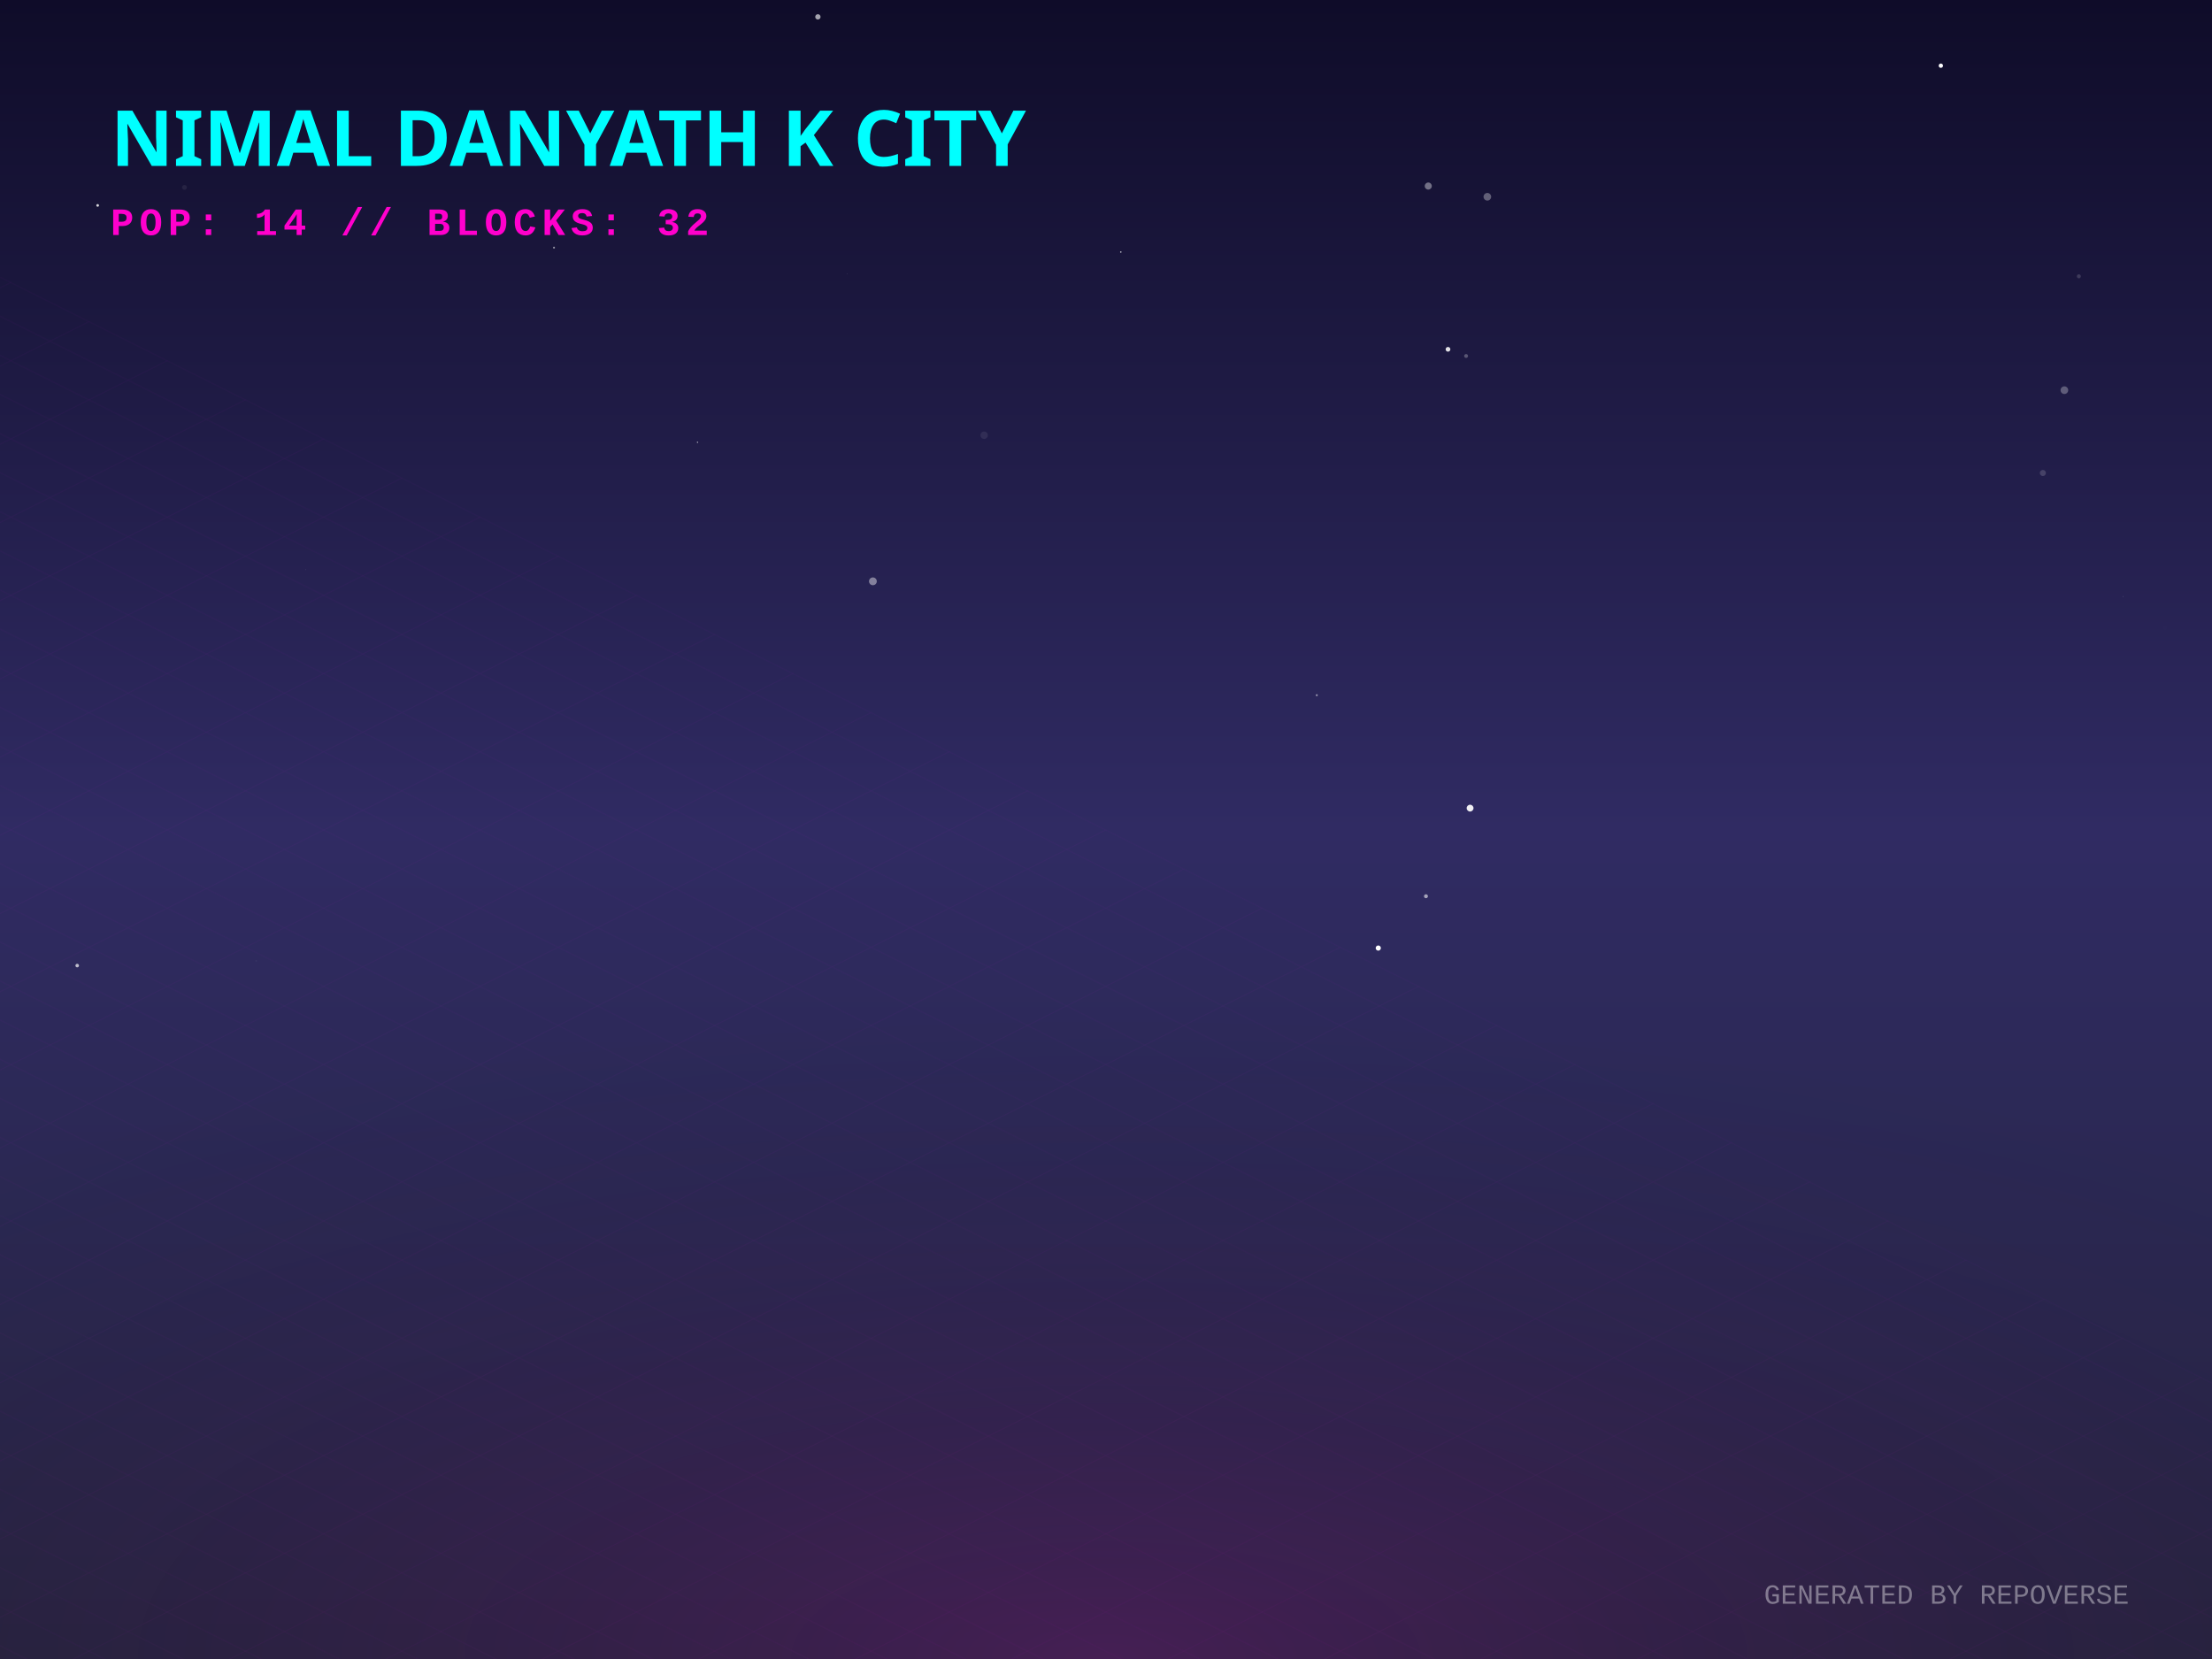
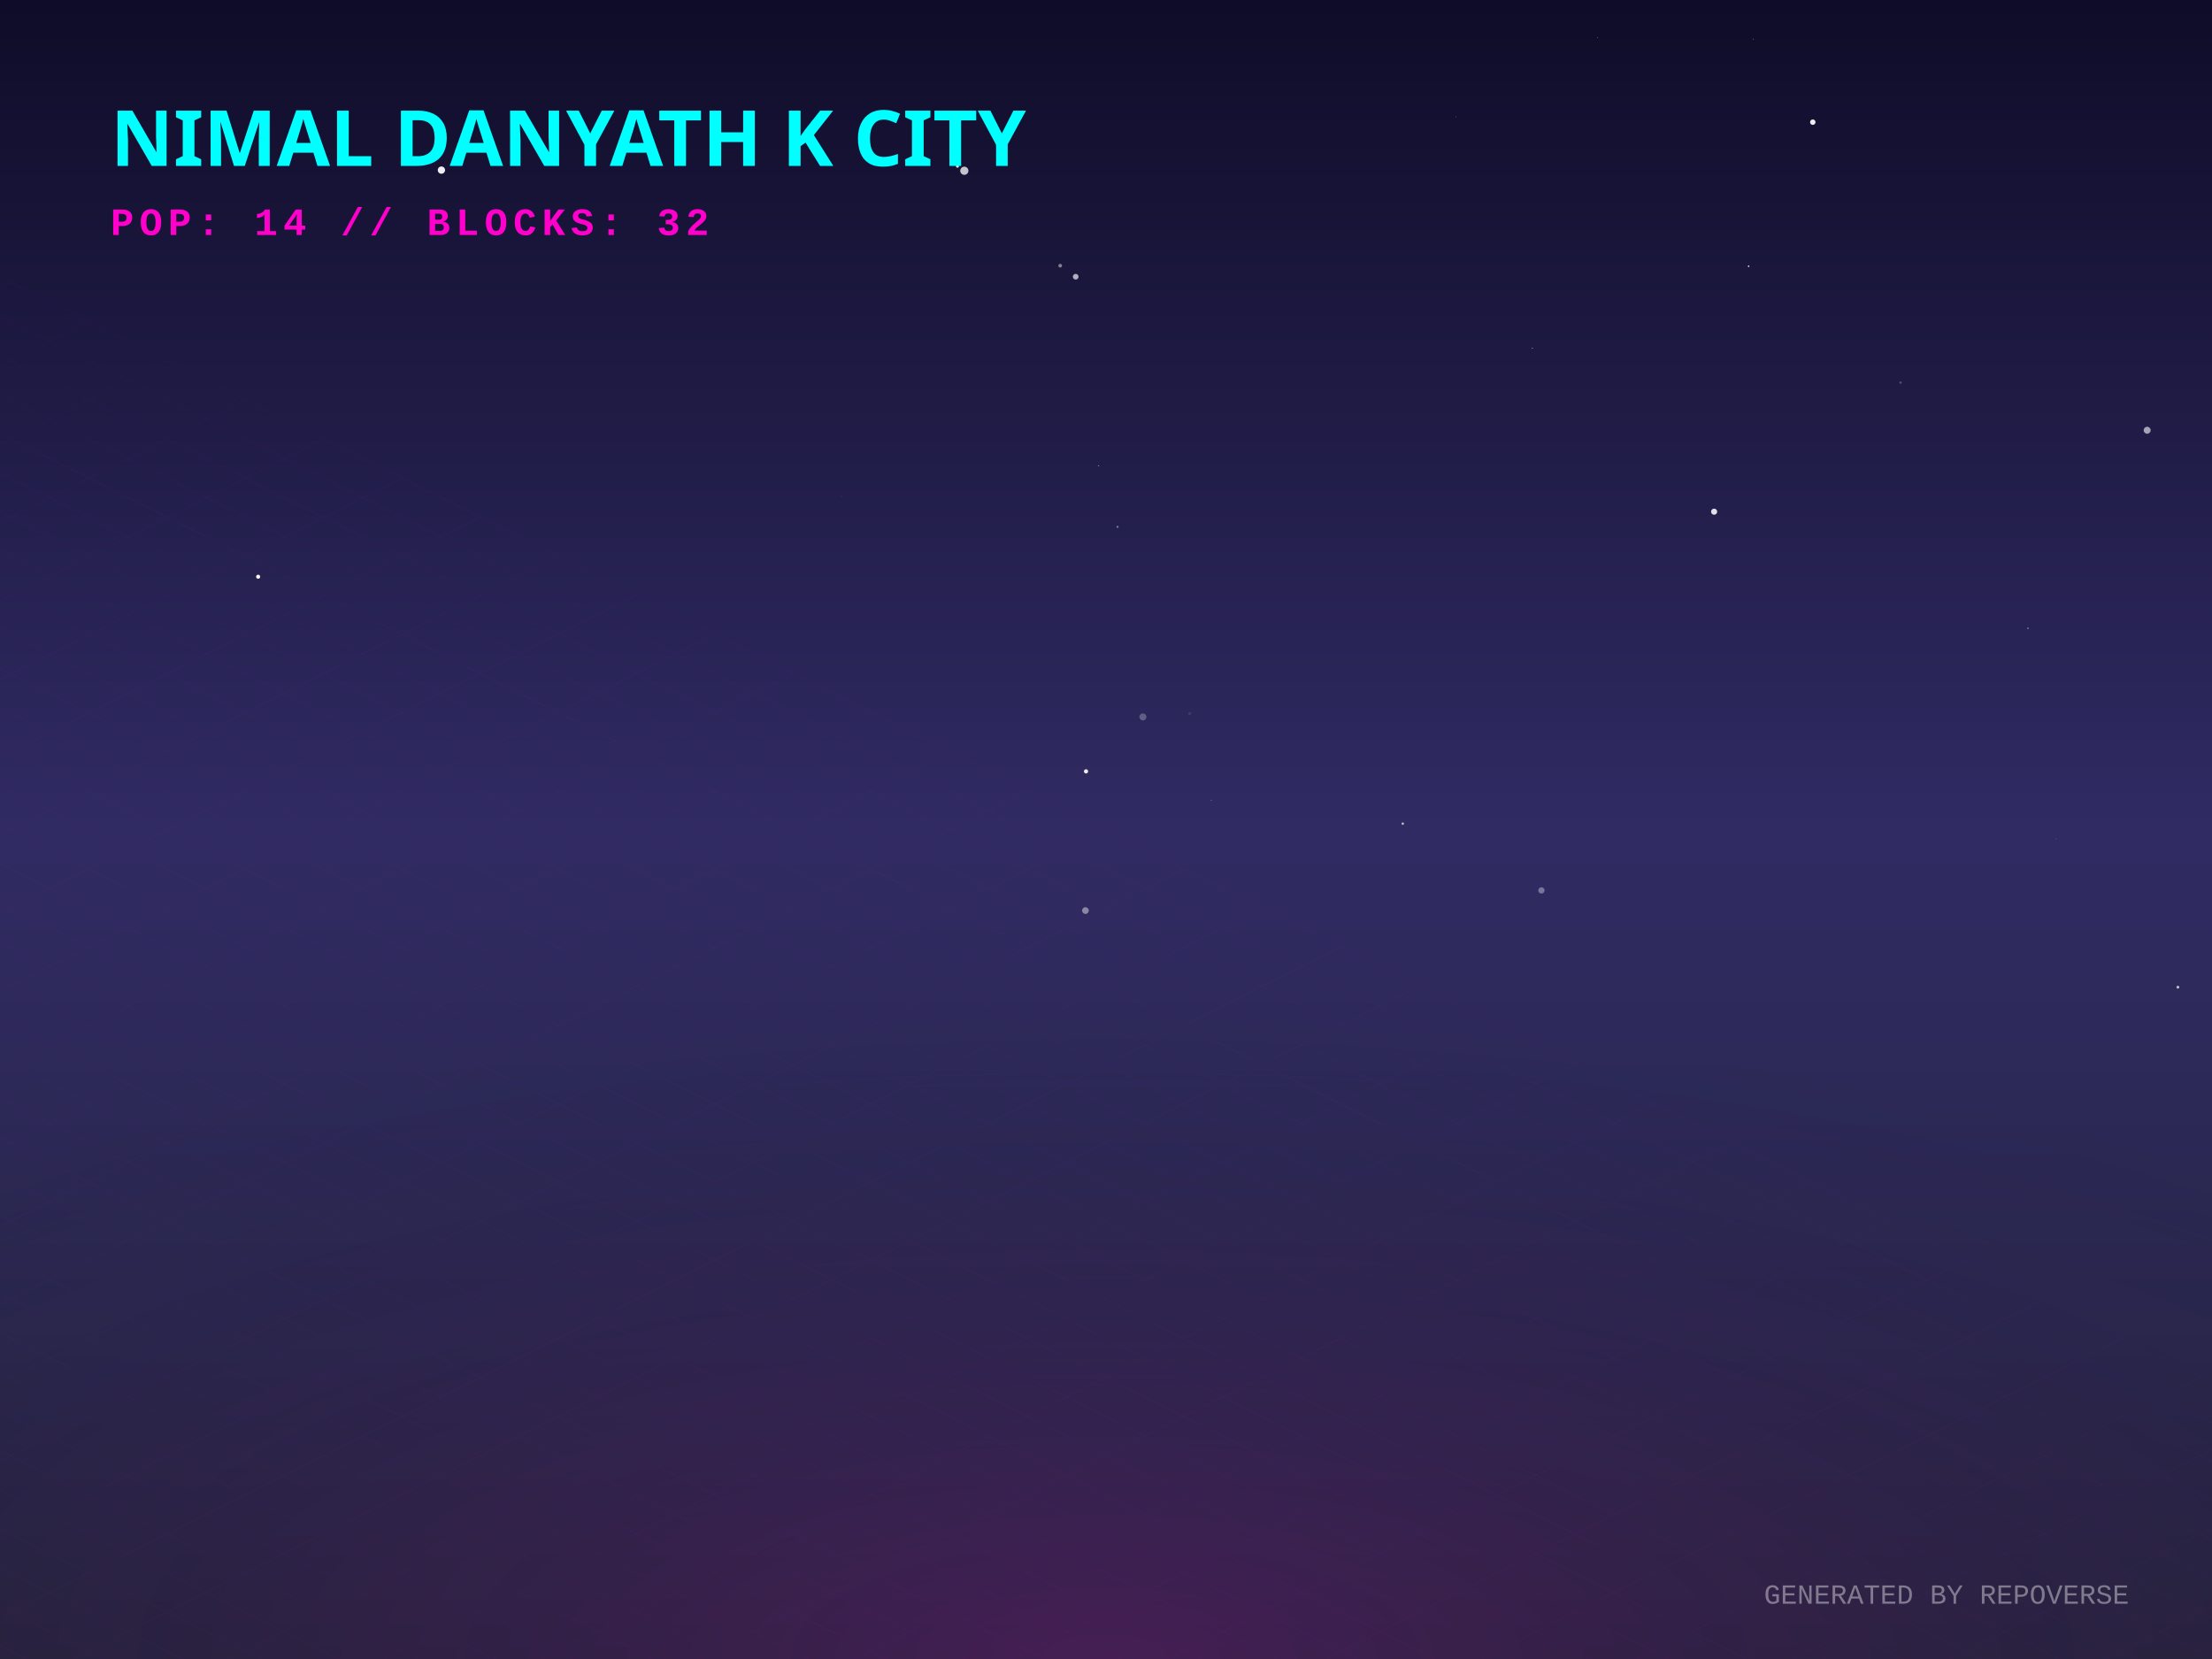
<svg xmlns="http://www.w3.org/2000/svg" width="800" height="600" viewBox="0 0 800 600">
  <defs>
    <linearGradient id="skyGradient" x1="0%" y1="0%" x2="0%" y2="100%">
      <stop offset="0%" stop-color="#0f0c29" />
      <stop offset="50%" stop-color="#302b63" />
      <stop offset="100%" stop-color="#24243e" />
    </linearGradient>
    <pattern id="gridPattern" width="40" height="20" patternUnits="userSpaceOnUse" patternTransform="rotate(0)">
      <path d="M 40 0 L 0 0 0 20" fill="none" stroke="magenta" stroke-width="0.5" opacity="0.2" />
    </pattern>
    <radialGradient id="floorGlow" cx="50%" cy="100%" r="80%">
      <stop offset="0%" stop-color="#ff00cc" stop-opacity="0.15" />
      <stop offset="100%" stop-color="transparent" />
    </radialGradient>
    <linearGradient id="gradLeft-happy" x1="0%" y1="0%" x2="100%" y2="100%">
      <stop offset="0%" stop-color="#FFD700" stop-opacity="0.8" />
      <stop offset="100%" stop-color="#050510" stop-opacity="0.9" />
    </linearGradient>
    <linearGradient id="gradRight-happy" x1="0%" y1="0%" x2="0%" y2="100%">
      <stop offset="0%" stop-color="#FFD700" stop-opacity="0.6" />
      <stop offset="100%" stop-color="#0b0b1a" stop-opacity="0.8" />
    </linearGradient>
    <linearGradient id="gradLeft-focused" x1="0%" y1="0%" x2="100%" y2="100%">
      <stop offset="0%" stop-color="#00FF94" stop-opacity="0.8" />
      <stop offset="100%" stop-color="#050510" stop-opacity="0.9" />
    </linearGradient>
    <linearGradient id="gradRight-focused" x1="0%" y1="0%" x2="0%" y2="100%">
      <stop offset="0%" stop-color="#00FF94" stop-opacity="0.6" />
      <stop offset="100%" stop-color="#0b0b1a" stop-opacity="0.8" />
    </linearGradient>
    <linearGradient id="gradLeft-calm" x1="0%" y1="0%" x2="100%" y2="100%">
      <stop offset="0%" stop-color="#00C2FF" stop-opacity="0.8" />
      <stop offset="100%" stop-color="#050510" stop-opacity="0.9" />
    </linearGradient>
    <linearGradient id="gradRight-calm" x1="0%" y1="0%" x2="0%" y2="100%">
      <stop offset="0%" stop-color="#00C2FF" stop-opacity="0.6" />
      <stop offset="100%" stop-color="#0b0b1a" stop-opacity="0.8" />
    </linearGradient>
    <linearGradient id="gradLeft-stressed" x1="0%" y1="0%" x2="100%" y2="100%">
      <stop offset="0%" stop-color="#FF2A6D" stop-opacity="0.8" />
      <stop offset="100%" stop-color="#050510" stop-opacity="0.9" />
    </linearGradient>
    <linearGradient id="gradRight-stressed" x1="0%" y1="0%" x2="0%" y2="100%">
      <stop offset="0%" stop-color="#FF2A6D" stop-opacity="0.6" />
      <stop offset="100%" stop-color="#0b0b1a" stop-opacity="0.8" />
    </linearGradient>
    <linearGradient id="gradLeft-energetic" x1="0%" y1="0%" x2="100%" y2="100%">
      <stop offset="0%" stop-color="#D300C5" stop-opacity="0.8" />
      <stop offset="100%" stop-color="#050510" stop-opacity="0.9" />
    </linearGradient>
    <linearGradient id="gradRight-energetic" x1="0%" y1="0%" x2="0%" y2="100%">
      <stop offset="0%" stop-color="#D300C5" stop-opacity="0.6" />
      <stop offset="100%" stop-color="#0b0b1a" stop-opacity="0.8" />
    </linearGradient>
  </defs>
  <rect width="100%" height="100%" fill="url(#skyGradient)" />
-   <circle cx="27.921" cy="349.215" r="0.642" fill="white" opacity="0.693" />
-   <circle cx="701.934" cy="23.759" r="0.782" fill="white" opacity="0.982" />
-   <circle cx="136.837" cy="148.535" r="0.133" fill="white" opacity="0.061" />
-   <circle cx="775.911" cy="133.738" r="0.033" fill="white" opacity="0.005" />
-   <circle cx="515.718" cy="324.136" r="0.71" fill="white" opacity="0.567" />
-   <circle cx="295.801" cy="6.102" r="0.964" fill="white" opacity="0.619" />
-   <circle cx="355.93" cy="157.406" r="1.342" fill="white" opacity="0.076" />
-   <circle cx="746.611" cy="141.111" r="1.384" fill="white" opacity="0.286" />
-   <circle cx="315.695" cy="210.242" r="1.409" fill="white" opacity="0.428" />
-   <circle cx="531.677" cy="292.274" r="1.237" fill="white" opacity="0.924" />
-   <circle cx="738.832" cy="171.064" r="1.102" fill="white" opacity="0.161" />
-   <circle cx="462.497" cy="135.731" r="0.001" fill="white" opacity="0.605" />
-   <circle cx="35.319" cy="74.289" r="0.483" fill="white" opacity="0.824" />
-   <circle cx="258.231" cy="42.587" r="0.82" fill="white" opacity="0.378" />
-   <circle cx="523.687" cy="126.335" r="0.855" fill="white" opacity="0.868" />
-   <circle cx="537.919" cy="71.163" r="1.377" fill="white" opacity="0.322" />
-   <circle cx="783.045" cy="226.922" r="0.802" fill="white" opacity="0.007" />
-   <circle cx="516.556" cy="67.288" r="1.28" fill="white" opacity="0.398" />
-   <circle cx="476.234" cy="251.424" r="0.359" fill="white" opacity="0.521" />
-   <circle cx="92.679" cy="347.503" r="0.304" fill="white" opacity="0.043" />
-   <circle cx="66.711" cy="67.779" r="0.871" fill="white" opacity="0.07" />
-   <circle cx="306.362" cy="99.138" r="0.069" fill="white" opacity="0.822" />
-   <circle cx="405.353" cy="91.149" r="0.278" fill="white" opacity="0.705" />
-   <circle cx="200.36" cy="89.558" r="0.345" fill="white" opacity="0.558" />
-   <circle cx="498.472" cy="342.876" r="0.935" fill="white" opacity="1" />
-   <circle cx="110.557" cy="206.032" r="0.11" fill="white" opacity="0.218" />
-   <circle cx="252.264" cy="159.963" r="0.248" fill="white" opacity="0.617" />
-   <circle cx="751.84" cy="99.932" r="0.724" fill="white" opacity="0.154" />
-   <circle cx="767.825" cy="215.712" r="0.104" fill="white" opacity="0.421" />
-   <circle cx="530.233" cy="128.747" r="0.697" fill="white" opacity="0.269" />
+   <circle cx="438.08" cy="289.503" r="0.12" fill="white" opacity="0.792" />
+   <circle cx="348.76" cy="61.757" r="1.479" fill="white" opacity="0.752" />
+   <circle cx="787.667" cy="357.032" r="0.513" fill="white" opacity="0.706" />
+   <circle cx="413.341" cy="259.286" r="1.267" fill="white" opacity="0.255" />
+   <circle cx="655.62" cy="44.182" r="0.985" fill="white" opacity="0.926" />
+   <circle cx="397.336" cy="168.423" r="0.184" fill="white" opacity="0.667" />
+   <circle cx="405.318" cy="267.633" r="0.034" fill="white" opacity="0.832" />
+   <circle cx="776.551" cy="155.606" r="1.263" fill="white" opacity="0.594" />
+   <circle cx="383.436" cy="96.088" r="0.671" fill="white" opacity="0.454" />
+   <circle cx="634.107" cy="14.176" r="0.184" fill="white" opacity="0.398" />
+   <circle cx="404.171" cy="190.537" r="0.38" fill="white" opacity="0.402" />
+   <circle cx="526.555" cy="42.268" r="0.101" fill="white" opacity="0.905" />
+   <circle cx="687.36" cy="138.375" r="0.436" fill="white" opacity="0.226" />
+   <circle cx="619.937" cy="185.06" r="1.105" fill="white" opacity="0.863" />
+   <circle cx="93.36" cy="208.583" r="0.738" fill="white" opacity="0.962" />
+   <circle cx="554.188" cy="125.95" r="0.164" fill="white" opacity="0.749" />
+   <circle cx="392.564" cy="329.319" r="1.213" fill="white" opacity="0.436" />
+   <circle cx="392.771" cy="278.973" r="0.766" fill="white" opacity="0.907" />
+   <circle cx="577.762" cy="13.606" r="0.176" fill="white" opacity="0.328" />
+   <circle cx="346.28" cy="60.123" r="0.53" fill="white" opacity="0.927" />
+   <circle cx="304.272" cy="179.541" r="0.106" fill="white" opacity="0.356" />
+   <circle cx="557.479" cy="322.032" r="1.138" fill="white" opacity="0.355" />
+   <circle cx="389.038" cy="100.074" r="1.033" fill="white" opacity="0.656" />
+   <circle cx="430.296" cy="258.051" r="0.568" fill="white" opacity="0.093" />
+   <circle cx="743.597" cy="303.381" r="0.14" fill="white" opacity="0.384" />
+   <circle cx="167.73" cy="200.902" r="0.109" fill="white" opacity="0.139" />
+   <circle cx="632.413" cy="96.284" r="0.287" fill="white" opacity="0.921" />
+   <circle cx="733.435" cy="227.212" r="0.209" fill="white" opacity="0.884" />
+   <circle cx="159.646" cy="61.523" r="1.32" fill="white" opacity="0.924" />
+   <circle cx="507.324" cy="297.887" r="0.448" fill="white" opacity="0.667" />
  <g transform="translate(0, 300) scale(1, 0.5)">
    <rect x="-800" y="0" width="2400" height="1200" fill="url(#gridPattern)" opacity="0.3" transform="rotate(45, 400, 0)" />
  </g>
  <rect x="0" y="300" width="800" height="300" fill="url(#floorGlow)" />
  <g transform="translate(40, 60)">
    <text fill="cyan" font-family="Verdana, sans-serif" font-size="28" font-weight="900" style="text-shadow: 0 0 10px cyan;">NIMAL DANYATH K CITY</text>
    <text y="25" fill="#ff00cc" font-family="Courier New, monospace" font-size="14" font-weight="bold" letter-spacing="2">POP: 14 // BLOCKS: 32</text>
  </g>
  <g transform="translate(0, 50)">
    <a href="https://github.com/nimaldanyathk/repo-verse" target="_blank">
      <g class="building" opacity="0">
        <animate attributeName="opacity" values="0;1" dur="0.8s" begin="0s" fill="freeze" />
        <ellipse cx="400" cy="292.833" rx="22.5" ry="12" fill="black" opacity="0.4" blur="2" />
-         <path d="M 385 190.213 l 0 102.62 l 15 7.5 l 0 -102.62 z" fill="url(#gradLeft-focused)" stroke="none" />
-         <path d="M 415 190.213 l 0 102.62 l -15 7.5 l 0 -102.62 z" fill="url(#gradRight-focused)" stroke="none" />
-         <path d="M 400 182.713 l 15 7.5 l -15 7.5 l -15 -7.5 z" fill="#E0FFF1" fill-opacity="0.9" stroke="none" />
-         <path d="M 385 190.213 l 0 102.62 l 15 7.5 l 0 -102.62 z" fill="none" stroke="#00FF94" stroke-width="0.5" opacity="0.5" />
-         <path d="M 415 190.213 l 0 102.62 l -15 7.5 l 0 -102.62 z" fill="none" stroke="#00FF94" stroke-width="0.5" opacity="0.5" />
+         <path d="M 385 189.893 l 0 102.94 l 15 7.5 l 0 -102.94 z" fill="url(#gradLeft-focused)" stroke="none" />
+         <path d="M 415 189.893 l 0 102.94 l -15 7.5 l 0 -102.94 z" fill="url(#gradRight-focused)" stroke="none" />
+         <path d="M 400 182.393 l 15 7.5 l -15 7.5 l -15 -7.5 z" fill="#E0FFF1" fill-opacity="0.9" stroke="none" />
+         <path d="M 385 189.893 l 0 102.94 l 15 7.5 l 0 -102.94 z" fill="none" stroke="#00FF94" stroke-width="0.5" opacity="0.5" />
+         <path d="M 415 189.893 l 0 102.94 l -15 7.5 l 0 -102.94 z" fill="none" stroke="#00FF94" stroke-width="0.5" opacity="0.5" />
+         <path d="M 404 277.333 l 7 4" stroke="#E0FFF1" stroke-width="2" stroke-opacity="0.6" />
        <path d="M 389 279.333 l 7 -4" stroke="#E0FFF1" stroke-width="2" stroke-opacity="0.4" />
-         <path d="M 389 259.333 l 7 -4" stroke="#E0FFF1" stroke-width="2" stroke-opacity="0.4" />
-         <path d="M 404 247.333 l 7 4" stroke="#E0FFF1" stroke-width="2" stroke-opacity="0.6" />
+         <path d="M 404 267.333 l 7 4" stroke="#E0FFF1" stroke-width="2" stroke-opacity="0.6" />
+         <path d="M 389 269.333 l 7 -4" stroke="#E0FFF1" stroke-width="2" stroke-opacity="0.4" />
        <path d="M 389 249.333 l 7 -4" stroke="#E0FFF1" stroke-width="2" stroke-opacity="0.4" />
-         <path d="M 404 237.333 l 7 4" stroke="#E0FFF1" stroke-width="2" stroke-opacity="0.6" />
+         <path d="M 404 227.333 l 7 4" stroke="#E0FFF1" stroke-width="2" stroke-opacity="0.6" />
        <path d="M 389 229.333 l 7 -4" stroke="#E0FFF1" stroke-width="2" stroke-opacity="0.4" />
-         <path d="M 404 217.333 l 7 4" stroke="#E0FFF1" stroke-width="2" stroke-opacity="0.6" />
        <path d="M 389 219.333 l 7 -4" stroke="#E0FFF1" stroke-width="2" stroke-opacity="0.4" />
        <path d="M 389 209.333 l 7 -4" stroke="#E0FFF1" stroke-width="2" stroke-opacity="0.4" />
-         <path d="M 404 197.333 l 7 4" stroke="#E0FFF1" stroke-width="2" stroke-opacity="0.6" />
        <path d="M 389 199.333 l 7 -4" stroke="#E0FFF1" stroke-width="2" stroke-opacity="0.4" />
-         <line x1="400" y1="182.713" x2="400" y2="162.713" stroke="#E0FFF1" stroke-width="1.5" />
-         <circle cx="400" cy="162.713" r="1.5" fill="white">
-           <animate attributeName="opacity" values="0.2;1;0.2" dur="1.704s" repeatCount="indefinite" />
+         <line x1="400" y1="182.393" x2="400" y2="162.393" stroke="#E0FFF1" stroke-width="1.5" />
+         <circle cx="400" cy="162.393" r="1.5" fill="white">
+           <animate attributeName="opacity" values="0.2;1;0.2" dur="1.551s" repeatCount="indefinite" />
        </circle>
      </g>
    </a>
    <a href="https://github.com/nimaldanyathk/Semicolon-Embedded-C-Project" target="_blank">
      <g class="building" opacity="0">
        <animate attributeName="opacity" values="0;1" dur="0.8s" begin="0.05s" fill="freeze" />
        <ellipse cx="424" cy="303.191" rx="17.572" ry="9.372" fill="black" opacity="0.4" blur="2" />
        <path d="M 412.285 272.571 l 0 30.62 l 11.715 5.857 l 0 -30.62 z" fill="url(#gradLeft-focused)" stroke="none" />
        <path d="M 435.715 272.571 l 0 30.62 l -11.715 5.857 l 0 -30.62 z" fill="url(#gradRight-focused)" stroke="none" />
        <path d="M 424 266.713 l 11.715 5.857 l -11.715 5.857 l -11.715 -5.857 z" fill="#E0FFF1" fill-opacity="0.9" stroke="none" />
        <path d="M 412.285 272.571 l 0 30.62 l 11.715 5.857 l 0 -30.62 z" fill="none" stroke="#00FF94" stroke-width="0.5" opacity="0.5" />
        <path d="M 435.715 272.571 l 0 30.62 l -11.715 5.857 l 0 -30.62 z" fill="none" stroke="#00FF94" stroke-width="0.5" opacity="0.5" />
      </g>
    </a>
    <a href="https://github.com/nimaldanyathk/Discrete_Mathematics_Algorithms" target="_blank">
      <g class="building" opacity="0">
        <animate attributeName="opacity" values="0;1" dur="0.8s" begin="0.1s" fill="freeze" />
        <ellipse cx="376" cy="301.136" rx="11.408" ry="6.084" fill="black" opacity="0.4" blur="2" />
        <path d="M 368.395 281.136 l 0 20 l 7.605 3.803 l 0 -20 z" fill="url(#gradLeft-calm)" stroke="none" />
        <path d="M 383.605 281.136 l 0 20 l -7.605 3.803 l 0 -20 z" fill="url(#gradRight-calm)" stroke="none" />
        <path d="M 376 277.333 l 7.605 3.803 l -7.605 3.803 l -7.605 -3.803 z" fill="#D1F4FF" fill-opacity="0.9" stroke="none" />
        <path d="M 368.395 281.136 l 0 20 l 7.605 3.803 l 0 -20 z" fill="none" stroke="#00C2FF" stroke-width="0.5" opacity="0.5" />
        <path d="M 383.605 281.136 l 0 20 l -7.605 3.803 l 0 -20 z" fill="none" stroke="#00C2FF" stroke-width="0.5" opacity="0.5" />
      </g>
    </a>
    <a href="https://github.com/nimaldanyathk/sparkd" target="_blank">
      <g class="building" opacity="0">
        <animate attributeName="opacity" values="0;1" dur="0.8s" begin="0.15s" fill="freeze" />
        <ellipse cx="448" cy="316.833" rx="22.5" ry="12" fill="black" opacity="0.4" blur="2" />
        <path d="M 433 248.473 l 0 68.36 l 15 7.5 l 0 -68.36 z" fill="url(#gradLeft-calm)" stroke="none" />
        <path d="M 463 248.473 l 0 68.36 l -15 7.5 l 0 -68.36 z" fill="url(#gradRight-calm)" stroke="none" />
        <path d="M 448 240.973 l 15 7.5 l -15 7.5 l -15 -7.5 z" fill="#D1F4FF" fill-opacity="0.9" stroke="none" />
        <path d="M 433 248.473 l 0 68.36 l 15 7.5 l 0 -68.36 z" fill="none" stroke="#00C2FF" stroke-width="0.5" opacity="0.5" />
        <path d="M 463 248.473 l 0 68.36 l -15 7.5 l 0 -68.36 z" fill="none" stroke="#00C2FF" stroke-width="0.5" opacity="0.5" />
        <path d="M 452 301.333 l 7 4" stroke="#D1F4FF" stroke-width="2" stroke-opacity="0.6" />
-         <path d="M 437 293.333 l 7 -4" stroke="#D1F4FF" stroke-width="2" stroke-opacity="0.4" />
+         <path d="M 437 303.333 l 7 -4" stroke="#D1F4FF" stroke-width="2" stroke-opacity="0.4" />
        <path d="M 452 281.333 l 7 4" stroke="#D1F4FF" stroke-width="2" stroke-opacity="0.6" />
        <path d="M 437 283.333 l 7 -4" stroke="#D1F4FF" stroke-width="2" stroke-opacity="0.4" />
        <path d="M 452 271.333 l 7 4" stroke="#D1F4FF" stroke-width="2" stroke-opacity="0.6" />
-         <path d="M 437 273.333 l 7 -4" stroke="#D1F4FF" stroke-width="2" stroke-opacity="0.4" />
        <path d="M 452 261.333 l 7 4" stroke="#D1F4FF" stroke-width="2" stroke-opacity="0.6" />
      </g>
    </a>
    <a href="https://github.com/nimaldanyathk/Linear_Algebra_Matlab" target="_blank">
      <g class="building" opacity="0">
        <animate attributeName="opacity" values="0;1" dur="0.8s" begin="0.2s" fill="freeze" />
        <ellipse cx="400" cy="316.833" rx="22.5" ry="12" fill="black" opacity="0.4" blur="2" />
        <path d="M 385 150.113 l 0 166.72 l 15 7.5 l 0 -166.72 z" fill="url(#gradLeft-stressed)" stroke="none" />
        <path d="M 415 150.113 l 0 166.72 l -15 7.5 l 0 -166.72 z" fill="url(#gradRight-stressed)" stroke="none" />
        <path d="M 400 142.613 l 15 7.5 l -15 7.5 l -15 -7.5 z" fill="#FFD1E0" fill-opacity="0.9" stroke="none" />
        <path d="M 385 150.113 l 0 166.72 l 15 7.5 l 0 -166.72 z" fill="none" stroke="#FF2A6D" stroke-width="0.5" opacity="0.5" />
        <path d="M 415 150.113 l 0 166.72 l -15 7.5 l 0 -166.72 z" fill="none" stroke="#FF2A6D" stroke-width="0.5" opacity="0.5" />
-         <path d="M 404 301.333 l 7 4" stroke="#FFD1E0" stroke-width="2" stroke-opacity="0.6" />
+         <path d="M 404 291.333 l 7 4" stroke="#FFD1E0" stroke-width="2" stroke-opacity="0.6" />
        <path d="M 389 293.333 l 7 -4" stroke="#FFD1E0" stroke-width="2" stroke-opacity="0.4" />
+         <path d="M 404 281.333 l 7 4" stroke="#FFD1E0" stroke-width="2" stroke-opacity="0.6" />
        <path d="M 389 283.333 l 7 -4" stroke="#FFD1E0" stroke-width="2" stroke-opacity="0.4" />
        <path d="M 404 271.333 l 7 4" stroke="#FFD1E0" stroke-width="2" stroke-opacity="0.6" />
-         <path d="M 389 273.333 l 7 -4" stroke="#FFD1E0" stroke-width="2" stroke-opacity="0.4" />
-         <path d="M 404 261.333 l 7 4" stroke="#FFD1E0" stroke-width="2" stroke-opacity="0.6" />
-         <path d="M 404 251.333 l 7 4" stroke="#FFD1E0" stroke-width="2" stroke-opacity="0.6" />
        <path d="M 389 253.333 l 7 -4" stroke="#FFD1E0" stroke-width="2" stroke-opacity="0.4" />
        <path d="M 404 241.333 l 7 4" stroke="#FFD1E0" stroke-width="2" stroke-opacity="0.6" />
-         <path d="M 389 243.333 l 7 -4" stroke="#FFD1E0" stroke-width="2" stroke-opacity="0.4" />
        <path d="M 404 231.333 l 7 4" stroke="#FFD1E0" stroke-width="2" stroke-opacity="0.6" />
-         <path d="M 389 233.333 l 7 -4" stroke="#FFD1E0" stroke-width="2" stroke-opacity="0.4" />
-         <path d="M 404 221.333 l 7 4" stroke="#FFD1E0" stroke-width="2" stroke-opacity="0.6" />
-         <path d="M 389 223.333 l 7 -4" stroke="#FFD1E0" stroke-width="2" stroke-opacity="0.4" />
-         <path d="M 404 211.333 l 7 4" stroke="#FFD1E0" stroke-width="2" stroke-opacity="0.6" />
        <path d="M 404 201.333 l 7 4" stroke="#FFD1E0" stroke-width="2" stroke-opacity="0.6" />
        <path d="M 389 203.333 l 7 -4" stroke="#FFD1E0" stroke-width="2" stroke-opacity="0.4" />
        <path d="M 404 191.333 l 7 4" stroke="#FFD1E0" stroke-width="2" stroke-opacity="0.6" />
        <path d="M 389 193.333 l 7 -4" stroke="#FFD1E0" stroke-width="2" stroke-opacity="0.4" />
+         <path d="M 404 181.333 l 7 4" stroke="#FFD1E0" stroke-width="2" stroke-opacity="0.6" />
+         <path d="M 389 183.333 l 7 -4" stroke="#FFD1E0" stroke-width="2" stroke-opacity="0.4" />
+         <path d="M 404 171.333 l 7 4" stroke="#FFD1E0" stroke-width="2" stroke-opacity="0.6" />
        <path d="M 389 173.333 l 7 -4" stroke="#FFD1E0" stroke-width="2" stroke-opacity="0.4" />
-         <path d="M 404 161.333 l 7 4" stroke="#FFD1E0" stroke-width="2" stroke-opacity="0.6" />
+         <path d="M 389 163.333 l 7 -4" stroke="#FFD1E0" stroke-width="2" stroke-opacity="0.4" />
      </g>
    </a>
    <a href="https://github.com/nimaldanyathk/E-HealthCare-Management-System" target="_blank">
      <g class="building" opacity="0">
        <animate attributeName="opacity" values="0;1" dur="0.8s" begin="0.25s" fill="freeze" />
        <ellipse cx="352" cy="316.833" rx="22.5" ry="12" fill="black" opacity="0.4" blur="2" />
        <path d="M 337 277.553 l 0 39.28 l 15 7.5 l 0 -39.28 z" fill="url(#gradLeft-energetic)" stroke="none" />
        <path d="M 367 277.553 l 0 39.28 l -15 7.5 l 0 -39.28 z" fill="url(#gradRight-energetic)" stroke="none" />
        <path d="M 352 270.053 l 15 7.5 l -15 7.5 l -15 -7.5 z" fill="#FAD7FA" fill-opacity="0.9" stroke="none" />
        <path d="M 337 277.553 l 0 39.28 l 15 7.5 l 0 -39.28 z" fill="none" stroke="#D300C5" stroke-width="0.5" opacity="0.5" />
        <path d="M 367 277.553 l 0 39.28 l -15 7.5 l 0 -39.28 z" fill="none" stroke="#D300C5" stroke-width="0.5" opacity="0.5" />
      </g>
    </a>
    <a href="https://github.com/nimaldanyathk/TheInspirationalBoat" target="_blank">
      <g class="building" opacity="0">
        <animate attributeName="opacity" values="0;1" dur="0.8s" begin="0.3s" fill="freeze" />
        <ellipse cx="472" cy="328.833" rx="22.5" ry="12" fill="black" opacity="0.4" blur="2" />
        <path d="M 457 118.833 l 0 210 l 15 7.5 l 0 -210 z" fill="url(#gradLeft-stressed)" stroke="none" />
        <path d="M 487 118.833 l 0 210 l -15 7.5 l 0 -210 z" fill="url(#gradRight-stressed)" stroke="none" />
        <path d="M 472 111.333 l 15 7.5 l -15 7.5 l -15 -7.5 z" fill="#FFD1E0" fill-opacity="0.9" stroke="none" />
        <path d="M 457 118.833 l 0 210 l 15 7.5 l 0 -210 z" fill="none" stroke="#FF2A6D" stroke-width="0.5" opacity="0.5" />
        <path d="M 487 118.833 l 0 210 l -15 7.5 l 0 -210 z" fill="none" stroke="#FF2A6D" stroke-width="0.5" opacity="0.5" />
-         <path d="M 476 313.333 l 7 4" stroke="#FFD1E0" stroke-width="2" stroke-opacity="0.6" />
+         <path d="M 461 315.333 l 7 -4" stroke="#FFD1E0" stroke-width="2" stroke-opacity="0.4" />
        <path d="M 476 303.333 l 7 4" stroke="#FFD1E0" stroke-width="2" stroke-opacity="0.6" />
        <path d="M 461 305.333 l 7 -4" stroke="#FFD1E0" stroke-width="2" stroke-opacity="0.4" />
        <path d="M 476 293.333 l 7 4" stroke="#FFD1E0" stroke-width="2" stroke-opacity="0.6" />
        <path d="M 461 295.333 l 7 -4" stroke="#FFD1E0" stroke-width="2" stroke-opacity="0.4" />
-         <path d="M 476 283.333 l 7 4" stroke="#FFD1E0" stroke-width="2" stroke-opacity="0.6" />
-         <path d="M 476 273.333 l 7 4" stroke="#FFD1E0" stroke-width="2" stroke-opacity="0.6" />
+         <path d="M 461 285.333 l 7 -4" stroke="#FFD1E0" stroke-width="2" stroke-opacity="0.4" />
        <path d="M 461 275.333 l 7 -4" stroke="#FFD1E0" stroke-width="2" stroke-opacity="0.4" />
        <path d="M 476 263.333 l 7 4" stroke="#FFD1E0" stroke-width="2" stroke-opacity="0.6" />
-         <path d="M 461 265.333 l 7 -4" stroke="#FFD1E0" stroke-width="2" stroke-opacity="0.4" />
+         <path d="M 476 253.333 l 7 4" stroke="#FFD1E0" stroke-width="2" stroke-opacity="0.6" />
        <path d="M 461 255.333 l 7 -4" stroke="#FFD1E0" stroke-width="2" stroke-opacity="0.4" />
+         <path d="M 461 245.333 l 7 -4" stroke="#FFD1E0" stroke-width="2" stroke-opacity="0.4" />
        <path d="M 476 233.333 l 7 4" stroke="#FFD1E0" stroke-width="2" stroke-opacity="0.6" />
        <path d="M 476 223.333 l 7 4" stroke="#FFD1E0" stroke-width="2" stroke-opacity="0.6" />
        <path d="M 461 225.333 l 7 -4" stroke="#FFD1E0" stroke-width="2" stroke-opacity="0.4" />
        <path d="M 476 213.333 l 7 4" stroke="#FFD1E0" stroke-width="2" stroke-opacity="0.6" />
+         <path d="M 461 215.333 l 7 -4" stroke="#FFD1E0" stroke-width="2" stroke-opacity="0.4" />
        <path d="M 476 203.333 l 7 4" stroke="#FFD1E0" stroke-width="2" stroke-opacity="0.6" />
        <path d="M 461 205.333 l 7 -4" stroke="#FFD1E0" stroke-width="2" stroke-opacity="0.4" />
-         <path d="M 476 193.333 l 7 4" stroke="#FFD1E0" stroke-width="2" stroke-opacity="0.6" />
-         <path d="M 461 195.333 l 7 -4" stroke="#FFD1E0" stroke-width="2" stroke-opacity="0.4" />
        <path d="M 476 183.333 l 7 4" stroke="#FFD1E0" stroke-width="2" stroke-opacity="0.6" />
-         <path d="M 461 185.333 l 7 -4" stroke="#FFD1E0" stroke-width="2" stroke-opacity="0.4" />
-         <path d="M 476 173.333 l 7 4" stroke="#FFD1E0" stroke-width="2" stroke-opacity="0.6" />
        <path d="M 461 175.333 l 7 -4" stroke="#FFD1E0" stroke-width="2" stroke-opacity="0.4" />
+         <path d="M 476 163.333 l 7 4" stroke="#FFD1E0" stroke-width="2" stroke-opacity="0.6" />
+         <path d="M 461 165.333 l 7 -4" stroke="#FFD1E0" stroke-width="2" stroke-opacity="0.4" />
        <path d="M 476 153.333 l 7 4" stroke="#FFD1E0" stroke-width="2" stroke-opacity="0.6" />
        <path d="M 461 155.333 l 7 -4" stroke="#FFD1E0" stroke-width="2" stroke-opacity="0.4" />
+         <path d="M 476 143.333 l 7 4" stroke="#FFD1E0" stroke-width="2" stroke-opacity="0.6" />
+         <path d="M 461 145.333 l 7 -4" stroke="#FFD1E0" stroke-width="2" stroke-opacity="0.4" />
        <path d="M 461 135.333 l 7 -4" stroke="#FFD1E0" stroke-width="2" stroke-opacity="0.4" />
-         <path d="M 461 125.333 l 7 -4" stroke="#FFD1E0" stroke-width="2" stroke-opacity="0.4" />
+         <path d="M 476 123.333 l 7 4" stroke="#FFD1E0" stroke-width="2" stroke-opacity="0.6" />
      </g>
    </a>
    <a href="https://github.com/nimaldanyathk/nimaldanyathk" target="_blank">
      <g class="building" opacity="0">
        <animate attributeName="opacity" values="0;1" dur="0.8s" begin="0.35s" fill="freeze" />
        <ellipse cx="424" cy="328.833" rx="22.5" ry="12" fill="black" opacity="0.4" blur="2" />
        <path d="M 409 123.833 l 0 205 l 15 7.5 l 0 -205 z" fill="url(#gradLeft-calm)" stroke="none" />
        <path d="M 439 123.833 l 0 205 l -15 7.5 l 0 -205 z" fill="url(#gradRight-calm)" stroke="none" />
        <path d="M 424 116.333 l 15 7.5 l -15 7.5 l -15 -7.5 z" fill="#D1F4FF" fill-opacity="0.9" stroke="none" />
        <path d="M 409 123.833 l 0 205 l 15 7.5 l 0 -205 z" fill="none" stroke="#00C2FF" stroke-width="0.5" opacity="0.5" />
        <path d="M 439 123.833 l 0 205 l -15 7.5 l 0 -205 z" fill="none" stroke="#00C2FF" stroke-width="0.5" opacity="0.5" />
+         <path d="M 428 313.333 l 7 4" stroke="#D1F4FF" stroke-width="2" stroke-opacity="0.6" />
        <path d="M 413 315.333 l 7 -4" stroke="#D1F4FF" stroke-width="2" stroke-opacity="0.4" />
-         <path d="M 428 303.333 l 7 4" stroke="#D1F4FF" stroke-width="2" stroke-opacity="0.6" />
+         <path d="M 413 305.333 l 7 -4" stroke="#D1F4FF" stroke-width="2" stroke-opacity="0.4" />
        <path d="M 428 293.333 l 7 4" stroke="#D1F4FF" stroke-width="2" stroke-opacity="0.6" />
        <path d="M 413 295.333 l 7 -4" stroke="#D1F4FF" stroke-width="2" stroke-opacity="0.4" />
        <path d="M 428 283.333 l 7 4" stroke="#D1F4FF" stroke-width="2" stroke-opacity="0.6" />
-         <path d="M 413 285.333 l 7 -4" stroke="#D1F4FF" stroke-width="2" stroke-opacity="0.4" />
        <path d="M 428 273.333 l 7 4" stroke="#D1F4FF" stroke-width="2" stroke-opacity="0.6" />
+         <path d="M 413 275.333 l 7 -4" stroke="#D1F4FF" stroke-width="2" stroke-opacity="0.4" />
        <path d="M 428 263.333 l 7 4" stroke="#D1F4FF" stroke-width="2" stroke-opacity="0.6" />
        <path d="M 413 265.333 l 7 -4" stroke="#D1F4FF" stroke-width="2" stroke-opacity="0.4" />
+         <path d="M 428 253.333 l 7 4" stroke="#D1F4FF" stroke-width="2" stroke-opacity="0.6" />
        <path d="M 413 255.333 l 7 -4" stroke="#D1F4FF" stroke-width="2" stroke-opacity="0.4" />
-         <path d="M 428 243.333 l 7 4" stroke="#D1F4FF" stroke-width="2" stroke-opacity="0.6" />
        <path d="M 413 245.333 l 7 -4" stroke="#D1F4FF" stroke-width="2" stroke-opacity="0.4" />
-         <path d="M 428 233.333 l 7 4" stroke="#D1F4FF" stroke-width="2" stroke-opacity="0.6" />
        <path d="M 413 235.333 l 7 -4" stroke="#D1F4FF" stroke-width="2" stroke-opacity="0.4" />
-         <path d="M 413 225.333 l 7 -4" stroke="#D1F4FF" stroke-width="2" stroke-opacity="0.4" />
+         <path d="M 428 223.333 l 7 4" stroke="#D1F4FF" stroke-width="2" stroke-opacity="0.6" />
        <path d="M 428 213.333 l 7 4" stroke="#D1F4FF" stroke-width="2" stroke-opacity="0.6" />
        <path d="M 413 215.333 l 7 -4" stroke="#D1F4FF" stroke-width="2" stroke-opacity="0.4" />
+         <path d="M 428 203.333 l 7 4" stroke="#D1F4FF" stroke-width="2" stroke-opacity="0.6" />
        <path d="M 413 205.333 l 7 -4" stroke="#D1F4FF" stroke-width="2" stroke-opacity="0.4" />
        <path d="M 428 193.333 l 7 4" stroke="#D1F4FF" stroke-width="2" stroke-opacity="0.6" />
        <path d="M 413 195.333 l 7 -4" stroke="#D1F4FF" stroke-width="2" stroke-opacity="0.4" />
+         <path d="M 428 183.333 l 7 4" stroke="#D1F4FF" stroke-width="2" stroke-opacity="0.6" />
        <path d="M 413 185.333 l 7 -4" stroke="#D1F4FF" stroke-width="2" stroke-opacity="0.4" />
-         <path d="M 413 175.333 l 7 -4" stroke="#D1F4FF" stroke-width="2" stroke-opacity="0.4" />
        <path d="M 428 163.333 l 7 4" stroke="#D1F4FF" stroke-width="2" stroke-opacity="0.6" />
        <path d="M 413 165.333 l 7 -4" stroke="#D1F4FF" stroke-width="2" stroke-opacity="0.4" />
-         <path d="M 413 155.333 l 7 -4" stroke="#D1F4FF" stroke-width="2" stroke-opacity="0.4" />
+         <path d="M 428 153.333 l 7 4" stroke="#D1F4FF" stroke-width="2" stroke-opacity="0.6" />
        <path d="M 428 143.333 l 7 4" stroke="#D1F4FF" stroke-width="2" stroke-opacity="0.6" />
        <path d="M 413 145.333 l 7 -4" stroke="#D1F4FF" stroke-width="2" stroke-opacity="0.4" />
+         <path d="M 428 133.333 l 7 4" stroke="#D1F4FF" stroke-width="2" stroke-opacity="0.6" />
        <path d="M 413 135.333 l 7 -4" stroke="#D1F4FF" stroke-width="2" stroke-opacity="0.4" />
      </g>
    </a>
    <a href="https://github.com/nimaldanyathk/react-bits" target="_blank">
      <g class="building" opacity="0">
        <animate attributeName="opacity" values="0;1" dur="0.8s" begin="0.4s" fill="freeze" />
        <ellipse cx="376" cy="328.833" rx="22.5" ry="12" fill="black" opacity="0.4" blur="2" />
        <path d="M 361 123.833 l 0 205 l 15 7.5 l 0 -205 z" fill="url(#gradLeft-stressed)" stroke="none" />
        <path d="M 391 123.833 l 0 205 l -15 7.5 l 0 -205 z" fill="url(#gradRight-stressed)" stroke="none" />
        <path d="M 376 116.333 l 15 7.5 l -15 7.5 l -15 -7.5 z" fill="#FFD1E0" fill-opacity="0.9" stroke="none" />
        <path d="M 361 123.833 l 0 205 l 15 7.5 l 0 -205 z" fill="none" stroke="#FF2A6D" stroke-width="0.5" opacity="0.5" />
        <path d="M 391 123.833 l 0 205 l -15 7.5 l 0 -205 z" fill="none" stroke="#FF2A6D" stroke-width="0.5" opacity="0.5" />
        <path d="M 380 313.333 l 7 4" stroke="#FFD1E0" stroke-width="2" stroke-opacity="0.6" />
-         <path d="M 365 315.333 l 7 -4" stroke="#FFD1E0" stroke-width="2" stroke-opacity="0.4" />
        <path d="M 380 303.333 l 7 4" stroke="#FFD1E0" stroke-width="2" stroke-opacity="0.6" />
        <path d="M 365 305.333 l 7 -4" stroke="#FFD1E0" stroke-width="2" stroke-opacity="0.4" />
        <path d="M 380 293.333 l 7 4" stroke="#FFD1E0" stroke-width="2" stroke-opacity="0.6" />
        <path d="M 380 283.333 l 7 4" stroke="#FFD1E0" stroke-width="2" stroke-opacity="0.6" />
-         <path d="M 365 285.333 l 7 -4" stroke="#FFD1E0" stroke-width="2" stroke-opacity="0.4" />
-         <path d="M 365 275.333 l 7 -4" stroke="#FFD1E0" stroke-width="2" stroke-opacity="0.4" />
        <path d="M 380 263.333 l 7 4" stroke="#FFD1E0" stroke-width="2" stroke-opacity="0.6" />
-         <path d="M 380 243.333 l 7 4" stroke="#FFD1E0" stroke-width="2" stroke-opacity="0.6" />
+         <path d="M 365 255.333 l 7 -4" stroke="#FFD1E0" stroke-width="2" stroke-opacity="0.4" />
        <path d="M 365 245.333 l 7 -4" stroke="#FFD1E0" stroke-width="2" stroke-opacity="0.4" />
        <path d="M 380 233.333 l 7 4" stroke="#FFD1E0" stroke-width="2" stroke-opacity="0.6" />
        <path d="M 365 235.333 l 7 -4" stroke="#FFD1E0" stroke-width="2" stroke-opacity="0.4" />
        <path d="M 380 223.333 l 7 4" stroke="#FFD1E0" stroke-width="2" stroke-opacity="0.6" />
        <path d="M 365 225.333 l 7 -4" stroke="#FFD1E0" stroke-width="2" stroke-opacity="0.4" />
        <path d="M 365 215.333 l 7 -4" stroke="#FFD1E0" stroke-width="2" stroke-opacity="0.4" />
        <path d="M 380 203.333 l 7 4" stroke="#FFD1E0" stroke-width="2" stroke-opacity="0.6" />
        <path d="M 365 205.333 l 7 -4" stroke="#FFD1E0" stroke-width="2" stroke-opacity="0.4" />
-         <path d="M 380 193.333 l 7 4" stroke="#FFD1E0" stroke-width="2" stroke-opacity="0.6" />
        <path d="M 365 195.333 l 7 -4" stroke="#FFD1E0" stroke-width="2" stroke-opacity="0.4" />
+         <path d="M 380 183.333 l 7 4" stroke="#FFD1E0" stroke-width="2" stroke-opacity="0.6" />
        <path d="M 380 173.333 l 7 4" stroke="#FFD1E0" stroke-width="2" stroke-opacity="0.6" />
+         <path d="M 365 175.333 l 7 -4" stroke="#FFD1E0" stroke-width="2" stroke-opacity="0.4" />
        <path d="M 380 163.333 l 7 4" stroke="#FFD1E0" stroke-width="2" stroke-opacity="0.6" />
        <path d="M 380 153.333 l 7 4" stroke="#FFD1E0" stroke-width="2" stroke-opacity="0.6" />
+         <path d="M 365 155.333 l 7 -4" stroke="#FFD1E0" stroke-width="2" stroke-opacity="0.4" />
+         <path d="M 380 143.333 l 7 4" stroke="#FFD1E0" stroke-width="2" stroke-opacity="0.6" />
        <path d="M 380 133.333 l 7 4" stroke="#FFD1E0" stroke-width="2" stroke-opacity="0.6" />
+         <path d="M 365 135.333 l 7 -4" stroke="#FFD1E0" stroke-width="2" stroke-opacity="0.4" />
      </g>
    </a>
    <a href="https://github.com/nimaldanyathk/Othello_DAA_Project" target="_blank">
      <g class="building" opacity="0">
        <animate attributeName="opacity" values="0;1" dur="0.8s" begin="0.45s" fill="freeze" />
        <ellipse cx="448" cy="340.833" rx="22.5" ry="12" fill="black" opacity="0.4" blur="2" />
        <path d="M 433 135.833 l 0 205 l 15 7.5 l 0 -205 z" fill="url(#gradLeft-stressed)" stroke="none" />
        <path d="M 463 135.833 l 0 205 l -15 7.5 l 0 -205 z" fill="url(#gradRight-stressed)" stroke="none" />
        <path d="M 448 128.333 l 15 7.5 l -15 7.5 l -15 -7.5 z" fill="#FFD1E0" fill-opacity="0.9" stroke="none" />
        <path d="M 433 135.833 l 0 205 l 15 7.5 l 0 -205 z" fill="none" stroke="#FF2A6D" stroke-width="0.5" opacity="0.5" />
        <path d="M 463 135.833 l 0 205 l -15 7.5 l 0 -205 z" fill="none" stroke="#FF2A6D" stroke-width="0.5" opacity="0.5" />
        <path d="M 452 325.333 l 7 4" stroke="#FFD1E0" stroke-width="2" stroke-opacity="0.6" />
        <path d="M 437 327.333 l 7 -4" stroke="#FFD1E0" stroke-width="2" stroke-opacity="0.4" />
-         <path d="M 452 305.333 l 7 4" stroke="#FFD1E0" stroke-width="2" stroke-opacity="0.6" />
        <path d="M 437 307.333 l 7 -4" stroke="#FFD1E0" stroke-width="2" stroke-opacity="0.4" />
        <path d="M 452 295.333 l 7 4" stroke="#FFD1E0" stroke-width="2" stroke-opacity="0.6" />
-         <path d="M 437 297.333 l 7 -4" stroke="#FFD1E0" stroke-width="2" stroke-opacity="0.4" />
+         <path d="M 437 287.333 l 7 -4" stroke="#FFD1E0" stroke-width="2" stroke-opacity="0.4" />
+         <path d="M 452 275.333 l 7 4" stroke="#FFD1E0" stroke-width="2" stroke-opacity="0.6" />
        <path d="M 437 277.333 l 7 -4" stroke="#FFD1E0" stroke-width="2" stroke-opacity="0.4" />
        <path d="M 452 265.333 l 7 4" stroke="#FFD1E0" stroke-width="2" stroke-opacity="0.6" />
-         <path d="M 437 267.333 l 7 -4" stroke="#FFD1E0" stroke-width="2" stroke-opacity="0.4" />
+         <path d="M 452 255.333 l 7 4" stroke="#FFD1E0" stroke-width="2" stroke-opacity="0.6" />
+         <path d="M 437 257.333 l 7 -4" stroke="#FFD1E0" stroke-width="2" stroke-opacity="0.4" />
        <path d="M 452 245.333 l 7 4" stroke="#FFD1E0" stroke-width="2" stroke-opacity="0.6" />
        <path d="M 437 247.333 l 7 -4" stroke="#FFD1E0" stroke-width="2" stroke-opacity="0.4" />
        <path d="M 452 235.333 l 7 4" stroke="#FFD1E0" stroke-width="2" stroke-opacity="0.6" />
        <path d="M 437 237.333 l 7 -4" stroke="#FFD1E0" stroke-width="2" stroke-opacity="0.4" />
        <path d="M 452 225.333 l 7 4" stroke="#FFD1E0" stroke-width="2" stroke-opacity="0.6" />
        <path d="M 452 215.333 l 7 4" stroke="#FFD1E0" stroke-width="2" stroke-opacity="0.6" />
+         <path d="M 437 217.333 l 7 -4" stroke="#FFD1E0" stroke-width="2" stroke-opacity="0.4" />
        <path d="M 452 205.333 l 7 4" stroke="#FFD1E0" stroke-width="2" stroke-opacity="0.6" />
-         <path d="M 437 207.333 l 7 -4" stroke="#FFD1E0" stroke-width="2" stroke-opacity="0.4" />
-         <path d="M 452 195.333 l 7 4" stroke="#FFD1E0" stroke-width="2" stroke-opacity="0.6" />
        <path d="M 437 197.333 l 7 -4" stroke="#FFD1E0" stroke-width="2" stroke-opacity="0.4" />
-         <path d="M 437 187.333 l 7 -4" stroke="#FFD1E0" stroke-width="2" stroke-opacity="0.4" />
+         <path d="M 452 185.333 l 7 4" stroke="#FFD1E0" stroke-width="2" stroke-opacity="0.6" />
+         <path d="M 452 175.333 l 7 4" stroke="#FFD1E0" stroke-width="2" stroke-opacity="0.6" />
+         <path d="M 437 177.333 l 7 -4" stroke="#FFD1E0" stroke-width="2" stroke-opacity="0.4" />
        <path d="M 452 165.333 l 7 4" stroke="#FFD1E0" stroke-width="2" stroke-opacity="0.6" />
        <path d="M 437 167.333 l 7 -4" stroke="#FFD1E0" stroke-width="2" stroke-opacity="0.4" />
        <path d="M 452 155.333 l 7 4" stroke="#FFD1E0" stroke-width="2" stroke-opacity="0.6" />
+         <path d="M 437 157.333 l 7 -4" stroke="#FFD1E0" stroke-width="2" stroke-opacity="0.4" />
        <path d="M 452 145.333 l 7 4" stroke="#FFD1E0" stroke-width="2" stroke-opacity="0.6" />
        <path d="M 437 147.333 l 7 -4" stroke="#FFD1E0" stroke-width="2" stroke-opacity="0.4" />
      </g>
    </a>
  </g>
  <text x="770" y="580" text-anchor="end" fill="rgba(255,255,255,0.4)" font-family="Courier New" font-size="10">GENERATED BY REPOVERSE</text>
</svg>
